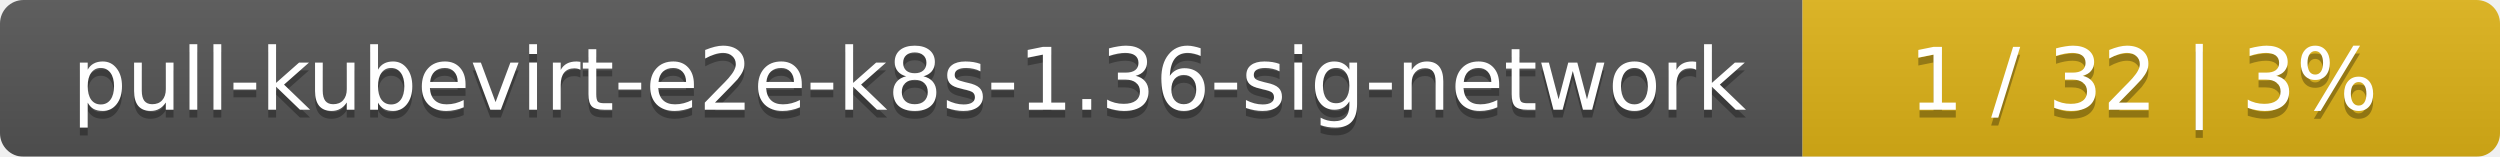
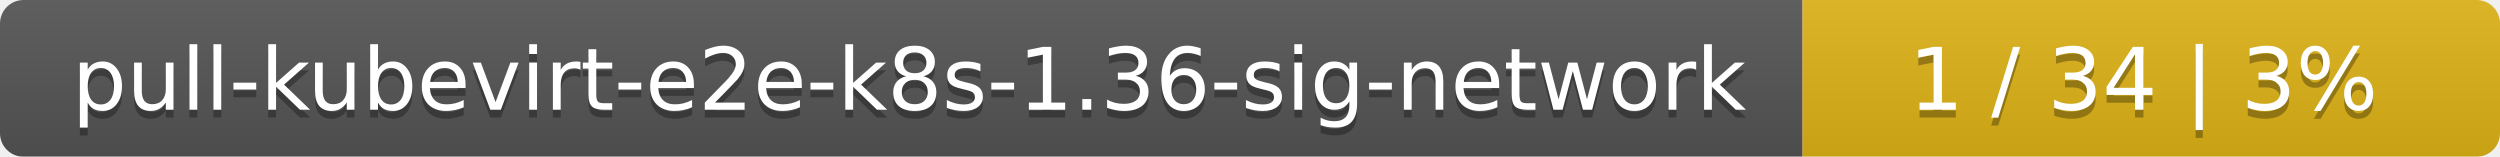
<svg xmlns="http://www.w3.org/2000/svg" width="319" height="20">
  <linearGradient id="smooth" x2="0" y2="100%">
    <stop offset="0" stop-color="#bbb" stop-opacity=".1" />
    <stop offset="1" stop-opacity=".1" />
  </linearGradient>
  <mask id="round">
    <rect width="319" height="20" rx="3" fill="#fff" />
  </mask>
  <g mask="url(#round)">
    <rect width="230" height="20" fill="#555" />
    <rect x="230" width="89" height="20" fill="#dfb317" />
    <rect width="319" height="20" fill="url(#smooth)" />
  </g>
  <g fill="#fff" text-anchor="middle" font-family="DejaVu Sans,Verdana,Geneva,sans-serif" font-size="11">
    <text x="116" y="15" fill="#010101" fill-opacity=".3">pull-kubevirt-e2e-k8s-1.36-sig-network</text>
    <text x="116" y="14">pull-kubevirt-e2e-k8s-1.36-sig-network</text>
-     <text x="273.5" y="15" fill="#010101" fill-opacity=".3">1 / 32    |    3%</text>
-     <text x="273.5" y="14">1 / 32    |    3%</text>
+     <text x="273.5" y="15" fill="#010101" fill-opacity=".3">1 / 34    |    3%</text>
+     <text x="273.5" y="14">1 / 34    |    3%</text>
  </g>
</svg>
